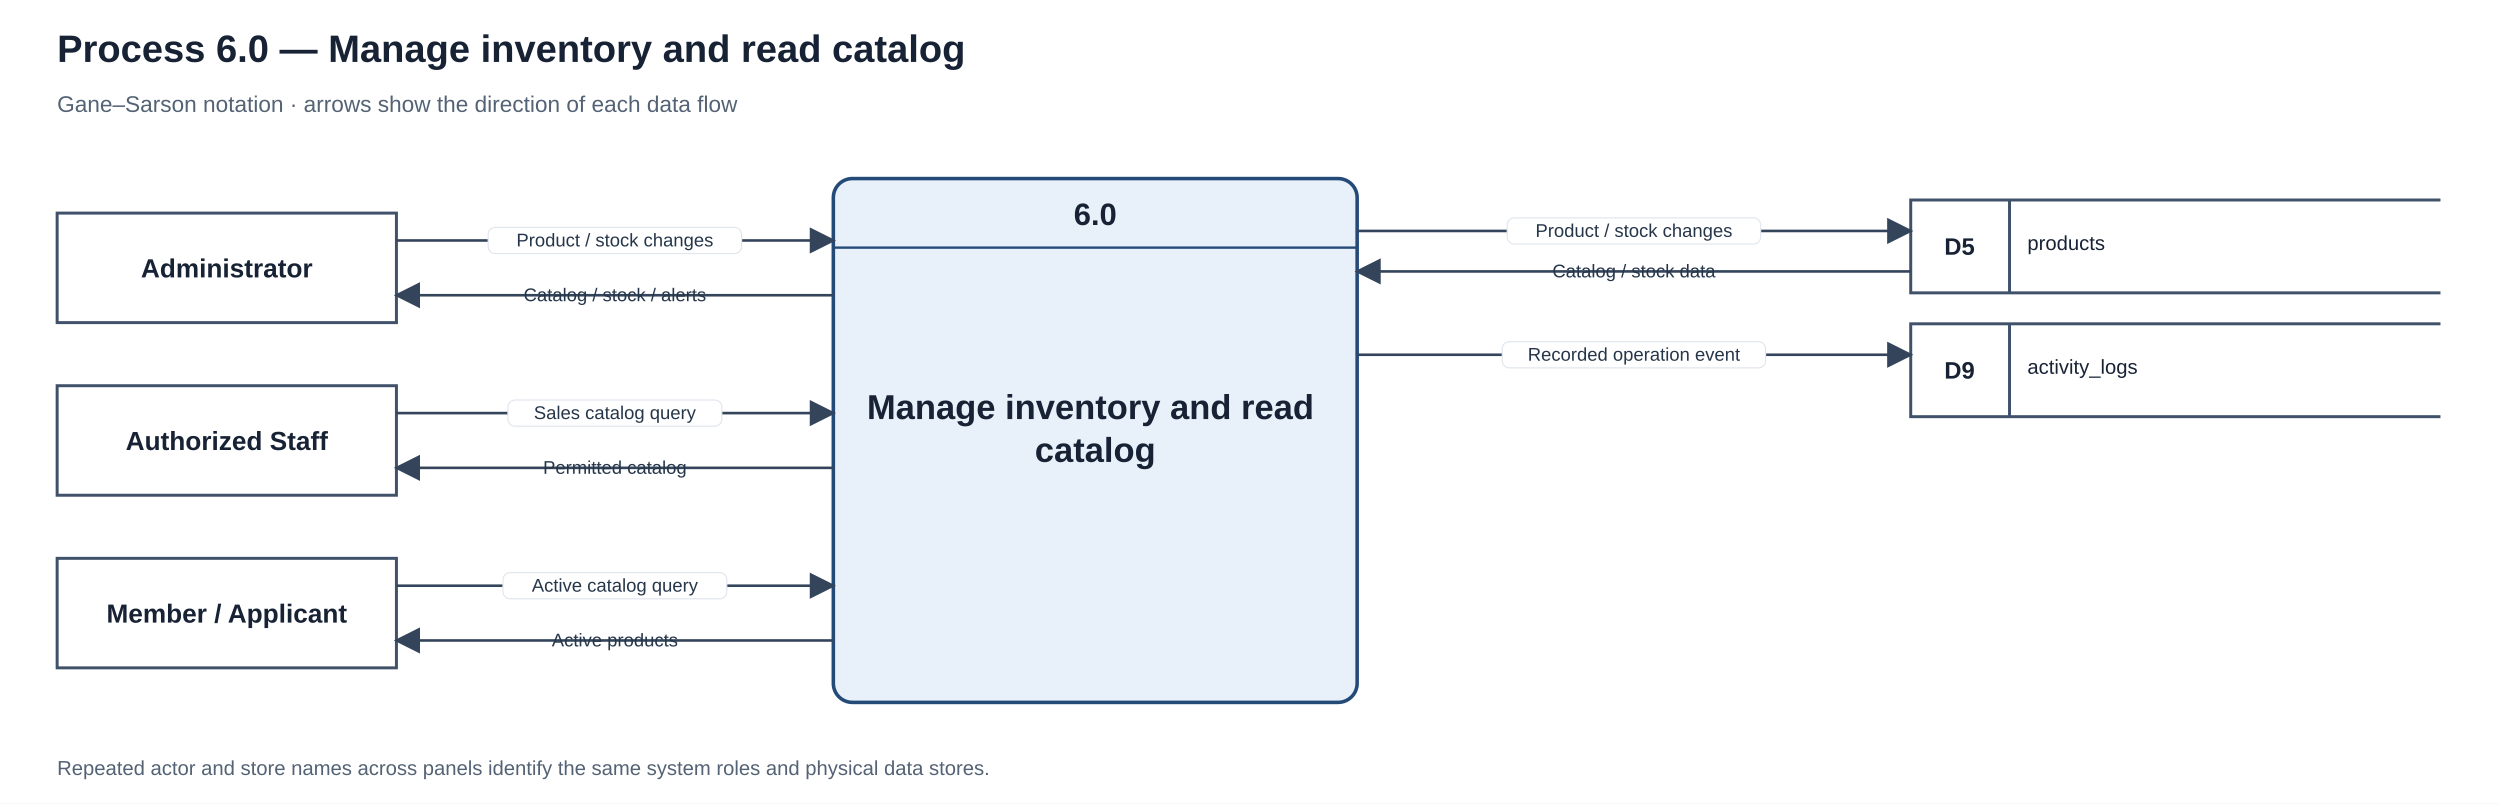
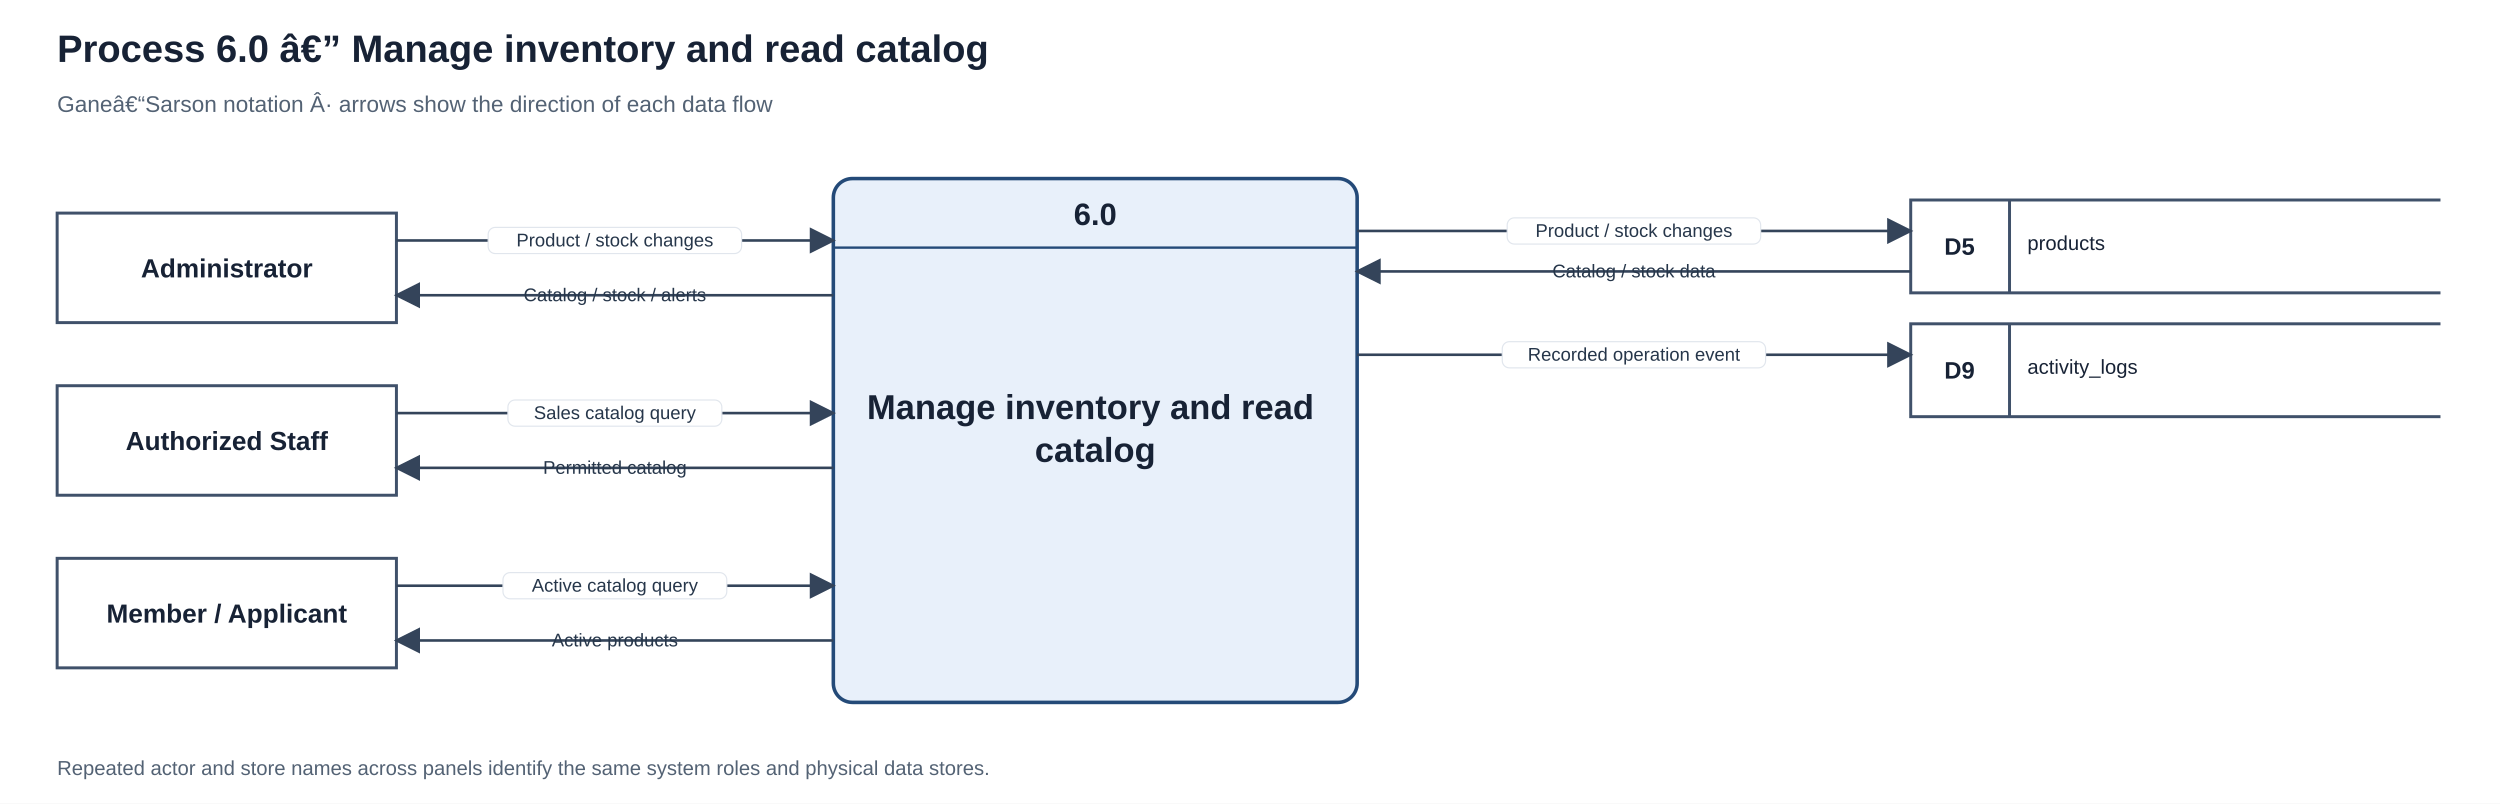
<svg xmlns="http://www.w3.org/2000/svg" width="2100" height="675" viewBox="0 0 2100 675" role="img" aria-labelledby="title desc">
  <defs>
    <marker id="arrow" markerWidth="10" markerHeight="10" refX="9" refY="5" orient="auto">
      <path d="M0 0 L10 5 L0 10 Z" fill="#34445a" />
    </marker>
  </defs>
  <rect width="2100" height="675" fill="#ffffff" />
  <text x="48" y="52" text-anchor="start" font-family="Arial,sans-serif" font-size="32" font-weight="700" fill="#172235">
-     <tspan x="48" dy="0">Process 6.0 — Manage inventory and read catalog</tspan>
+     <tspan x="48" dy="0">Process 6.0 â€” Manage inventory and read catalog</tspan>
  </text>
  <text x="48" y="94" text-anchor="start" font-family="Arial,sans-serif" font-size="19" font-weight="400" fill="#536274">
-     <tspan x="48" dy="0">Gane–Sarson notation · arrows show the direction of each data flow</tspan>
+     <tspan x="48" dy="0">Ganeâ€“Sarson notation Â· arrows show the direction of each data flow</tspan>
  </text>
  <rect x="700" y="150" width="440" height="440" rx="16" fill="#e8f0fa" stroke="#244a78" stroke-width="3" />
  <path d="M700 208 H1140" stroke="#244a78" stroke-width="2" />
  <text x="920" y="189" text-anchor="middle" font-family="Arial,sans-serif" font-size="26" font-weight="700" fill="#172235">
    <tspan x="920" dy="0">6.0</tspan>
  </text>
  <text x="920" y="352" text-anchor="middle" font-family="Arial,sans-serif" font-size="29" font-weight="700" fill="#172235">
    <tspan x="920" dy="0">Manage inventory and read</tspan>
    <tspan x="920" dy="36">catalog</tspan>
  </text>
  <rect x="48" y="179" width="285" height="92" fill="#ffffff" stroke="#40516a" stroke-width="2.5" />
  <text x="190.5" y="233" text-anchor="middle" font-family="Arial,sans-serif" font-size="22" font-weight="700" fill="#172235">
    <tspan x="190.5" dy="0">Administrator</tspan>
  </text>
  <path d="M333 202 H700" fill="none" stroke="#34445a" stroke-width="2.2" marker-end="url(#arrow)" />
  <rect x="410.05" y="191" width="212.9" height="22" rx="6" fill="#ffffff" stroke="#e1e6ed" stroke-width="1" />
  <text x="516.5" y="207" text-anchor="middle" font-family="Arial,sans-serif" font-size="15.5" fill="#26364a">
    <tspan x="516.5" dy="0">Product / stock changes</tspan>
  </text>
  <path d="M700 248 H333" fill="none" stroke="#34445a" stroke-width="2.2" marker-end="url(#arrow)" />
  <rect x="709" y="237" width="-385" height="22" rx="6" fill="#ffffff" stroke="#e1e6ed" stroke-width="1" />
  <text x="516.5" y="253" text-anchor="middle" font-family="Arial,sans-serif" font-size="15.5" fill="#26364a">
    <tspan x="516.5" dy="0">Catalog / stock / alerts</tspan>
  </text>
  <rect x="48" y="324" width="285" height="92" fill="#ffffff" stroke="#40516a" stroke-width="2.5" />
  <text x="190.5" y="378" text-anchor="middle" font-family="Arial,sans-serif" font-size="22" font-weight="700" fill="#172235">
    <tspan x="190.5" dy="0">Authorized Staff</tspan>
  </text>
  <path d="M333 347 H700" fill="none" stroke="#34445a" stroke-width="2.2" marker-end="url(#arrow)" />
  <rect x="426.65" y="336" width="179.7" height="22" rx="6" fill="#ffffff" stroke="#e1e6ed" stroke-width="1" />
  <text x="516.5" y="352" text-anchor="middle" font-family="Arial,sans-serif" font-size="15.5" fill="#26364a">
    <tspan x="516.5" dy="0">Sales catalog query</tspan>
  </text>
  <path d="M700 393 H333" fill="none" stroke="#34445a" stroke-width="2.2" marker-end="url(#arrow)" />
  <rect x="709" y="382" width="-385" height="22" rx="6" fill="#ffffff" stroke="#e1e6ed" stroke-width="1" />
  <text x="516.5" y="398" text-anchor="middle" font-family="Arial,sans-serif" font-size="15.5" fill="#26364a">
    <tspan x="516.5" dy="0">Permitted catalog</tspan>
  </text>
  <rect x="48" y="469" width="285" height="92" fill="#ffffff" stroke="#40516a" stroke-width="2.5" />
  <text x="190.5" y="523" text-anchor="middle" font-family="Arial,sans-serif" font-size="22" font-weight="700" fill="#172235">
    <tspan x="190.5" dy="0">Member / Applicant</tspan>
  </text>
  <path d="M333 492 H700" fill="none" stroke="#34445a" stroke-width="2.2" marker-end="url(#arrow)" />
  <rect x="422.5" y="481" width="188" height="22" rx="6" fill="#ffffff" stroke="#e1e6ed" stroke-width="1" />
  <text x="516.5" y="497" text-anchor="middle" font-family="Arial,sans-serif" font-size="15.5" fill="#26364a">
    <tspan x="516.5" dy="0">Active catalog query</tspan>
  </text>
  <path d="M700 538 H333" fill="none" stroke="#34445a" stroke-width="2.2" marker-end="url(#arrow)" />
  <rect x="709" y="527" width="-385" height="22" rx="6" fill="#ffffff" stroke="#e1e6ed" stroke-width="1" />
  <text x="516.5" y="543" text-anchor="middle" font-family="Arial,sans-serif" font-size="15.5" fill="#26364a">
    <tspan x="516.5" dy="0">Active products</tspan>
  </text>
  <path d="M2050 168 H1605 V246 H2050 M1688 168 V246" fill="#ffffff" stroke="#40516a" stroke-width="2.5" />
  <text x="1646" y="214" text-anchor="middle" font-family="Arial,sans-serif" font-size="20" font-weight="700" fill="#172235">
    <tspan x="1646" dy="0">D5</tspan>
  </text>
  <text x="1703" y="210" text-anchor="start" font-family="Arial,sans-serif" font-size="17" font-weight="500" fill="#172235">
    <tspan x="1703" dy="0">products</tspan>
  </text>
  <path d="M1140 194 H1605" fill="none" stroke="#34445a" stroke-width="2.2" marker-end="url(#arrow)" />
  <rect x="1266.05" y="183" width="212.9" height="22" rx="6" fill="#ffffff" stroke="#e1e6ed" stroke-width="1" />
  <text x="1372.5" y="199" text-anchor="middle" font-family="Arial,sans-serif" font-size="15.5" fill="#26364a">
    <tspan x="1372.5" dy="0">Product / stock changes</tspan>
  </text>
  <path d="M1605 228 H1140" fill="none" stroke="#34445a" stroke-width="2.2" marker-end="url(#arrow)" />
  <rect x="1614" y="217" width="-483" height="22" rx="6" fill="#ffffff" stroke="#e1e6ed" stroke-width="1" />
  <text x="1372.5" y="233" text-anchor="middle" font-family="Arial,sans-serif" font-size="15.5" fill="#26364a">
    <tspan x="1372.5" dy="0">Catalog / stock data</tspan>
  </text>
  <path d="M2050 272 H1605 V350 H2050 M1688 272 V350" fill="#ffffff" stroke="#40516a" stroke-width="2.5" />
  <text x="1646" y="318" text-anchor="middle" font-family="Arial,sans-serif" font-size="20" font-weight="700" fill="#172235">
    <tspan x="1646" dy="0">D9</tspan>
  </text>
  <text x="1703" y="314" text-anchor="start" font-family="Arial,sans-serif" font-size="17" font-weight="500" fill="#172235">
    <tspan x="1703" dy="0">activity_logs</tspan>
  </text>
  <path d="M1140 298 H1605" fill="none" stroke="#34445a" stroke-width="2.2" marker-end="url(#arrow)" />
  <rect x="1261.9" y="287" width="221.2" height="22" rx="6" fill="#ffffff" stroke="#e1e6ed" stroke-width="1" />
  <text x="1372.5" y="303" text-anchor="middle" font-family="Arial,sans-serif" font-size="15.5" fill="#26364a">
    <tspan x="1372.5" dy="0">Recorded operation event</tspan>
  </text>
  <text x="48" y="651" text-anchor="start" font-family="Arial,sans-serif" font-size="17" font-weight="400" fill="#536274">
    <tspan x="48" dy="0">Repeated actor and store names across panels identify the same system roles and physical data stores.</tspan>
  </text>
</svg>
